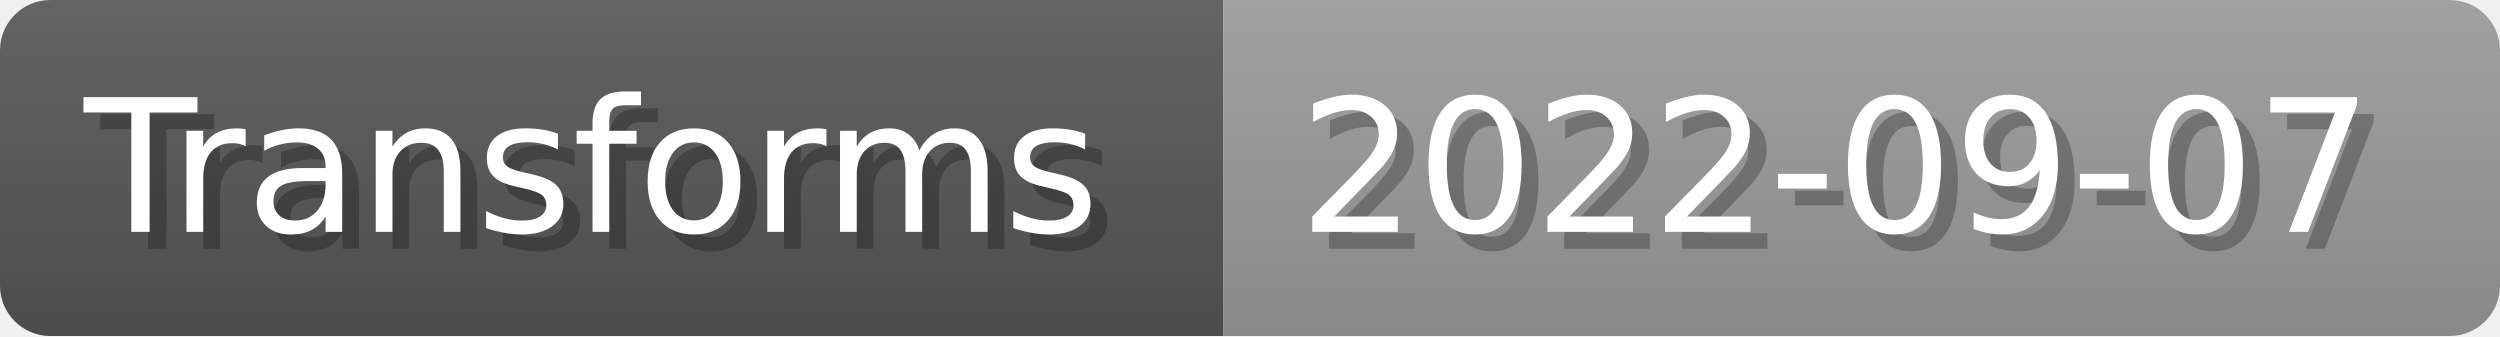
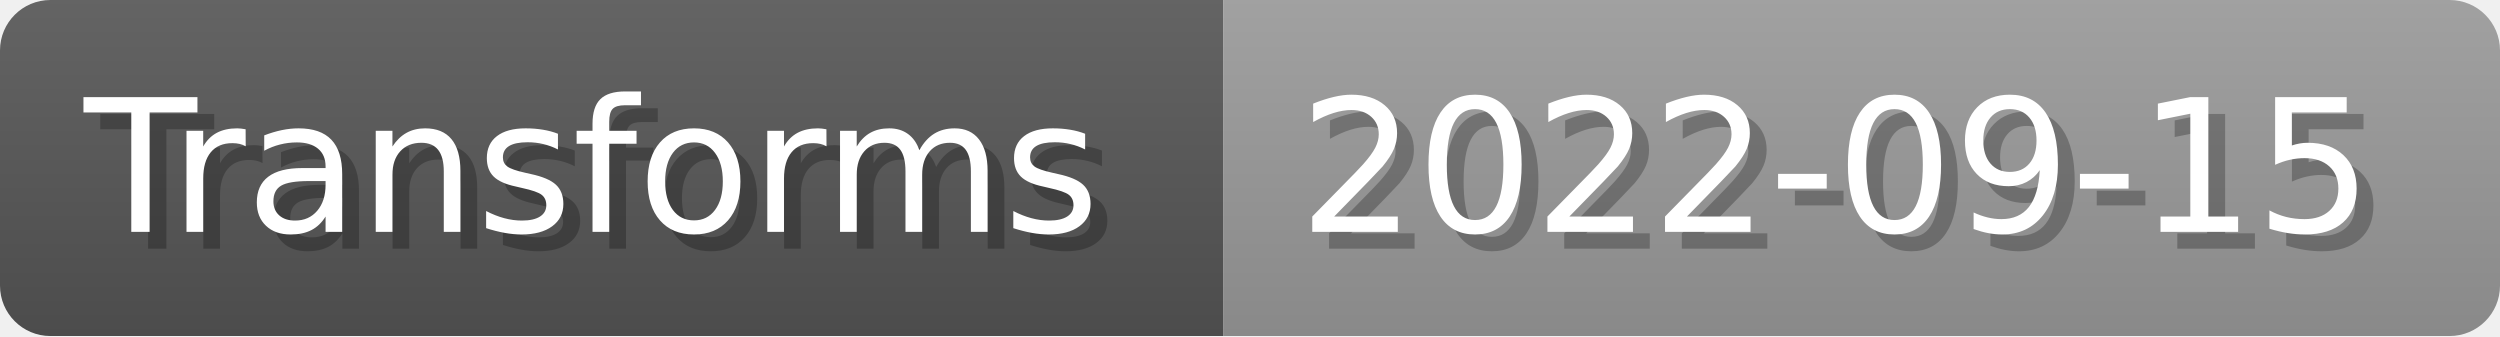
- <svg xmlns="http://www.w3.org/2000/svg" width="148.8" height="20" viewBox="0 0 1488 200" role="img" aria-label="Transforms: 2022-09-07">
+ <svg xmlns="http://www.w3.org/2000/svg" width="148.8" height="20" viewBox="0 0 1488 200" role="img" aria-label="Transforms: 2022-09-15">
  <linearGradient id="a" x2="0" y2="100%">
    <stop offset="0" stop-opacity=".1" stop-color="#EEE" />
    <stop offset="1" stop-opacity=".1" />
  </linearGradient>
  <mask id="m">
    <rect width="1488" height="200" rx="30" fill="#FFF" />
  </mask>
  <g mask="url(#m)">
    <rect width="728" height="200" fill="#555" />
    <rect width="760" height="200" fill="#999" x="728" />
    <rect width="1488" height="200" fill="url(#a)" />
  </g>
  <g aria-hidden="true" fill="#fff" text-anchor="start" font-family="Verdana,DejaVu Sans,sans-serif" font-size="110">
    <text x="60" y="148" textLength="628" fill="#000" opacity="0.25">Transforms</text>
    <text x="50" y="138" textLength="628">Transforms</text>
-     <text x="783" y="148" textLength="660" fill="#000" opacity="0.25">2022-09-07</text>
-     <text x="773" y="138" textLength="660">2022-09-07</text>
+     <text x="783" y="148" textLength="660" fill="#000" opacity="0.25">2022-09-15</text>
+     <text x="773" y="138" textLength="660">2022-09-15</text>
  </g>
</svg>
